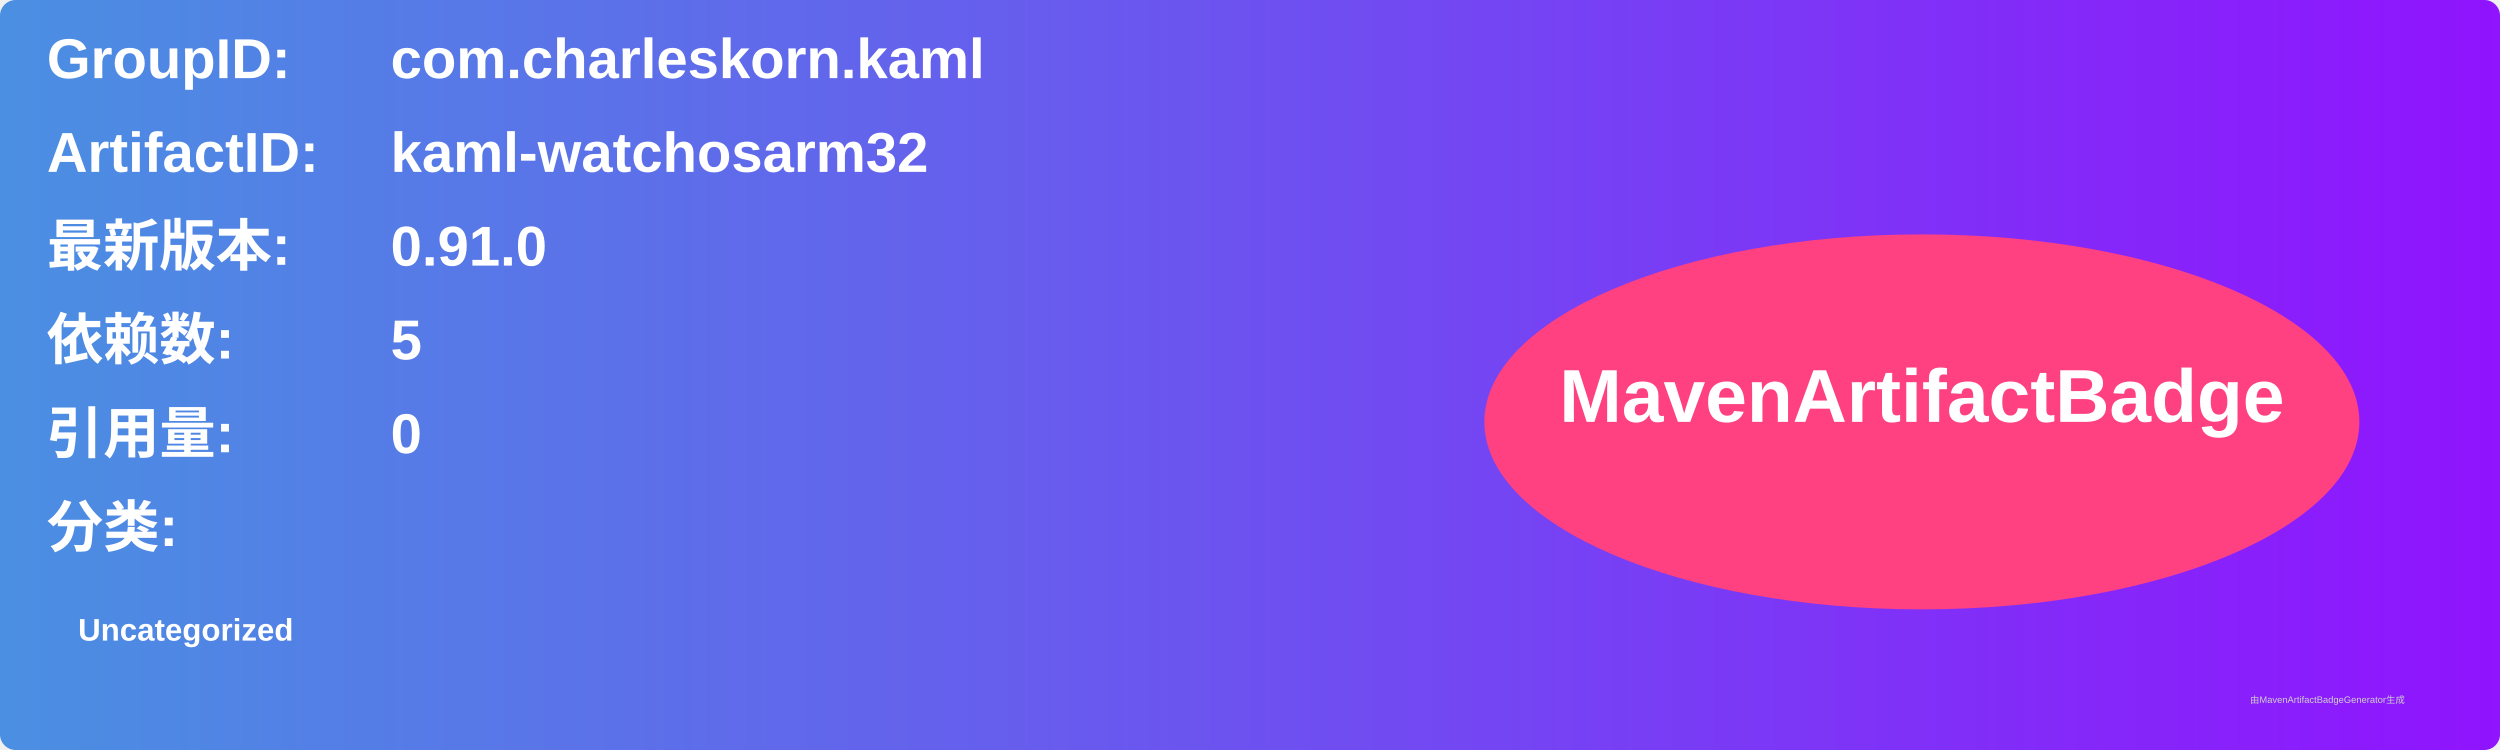
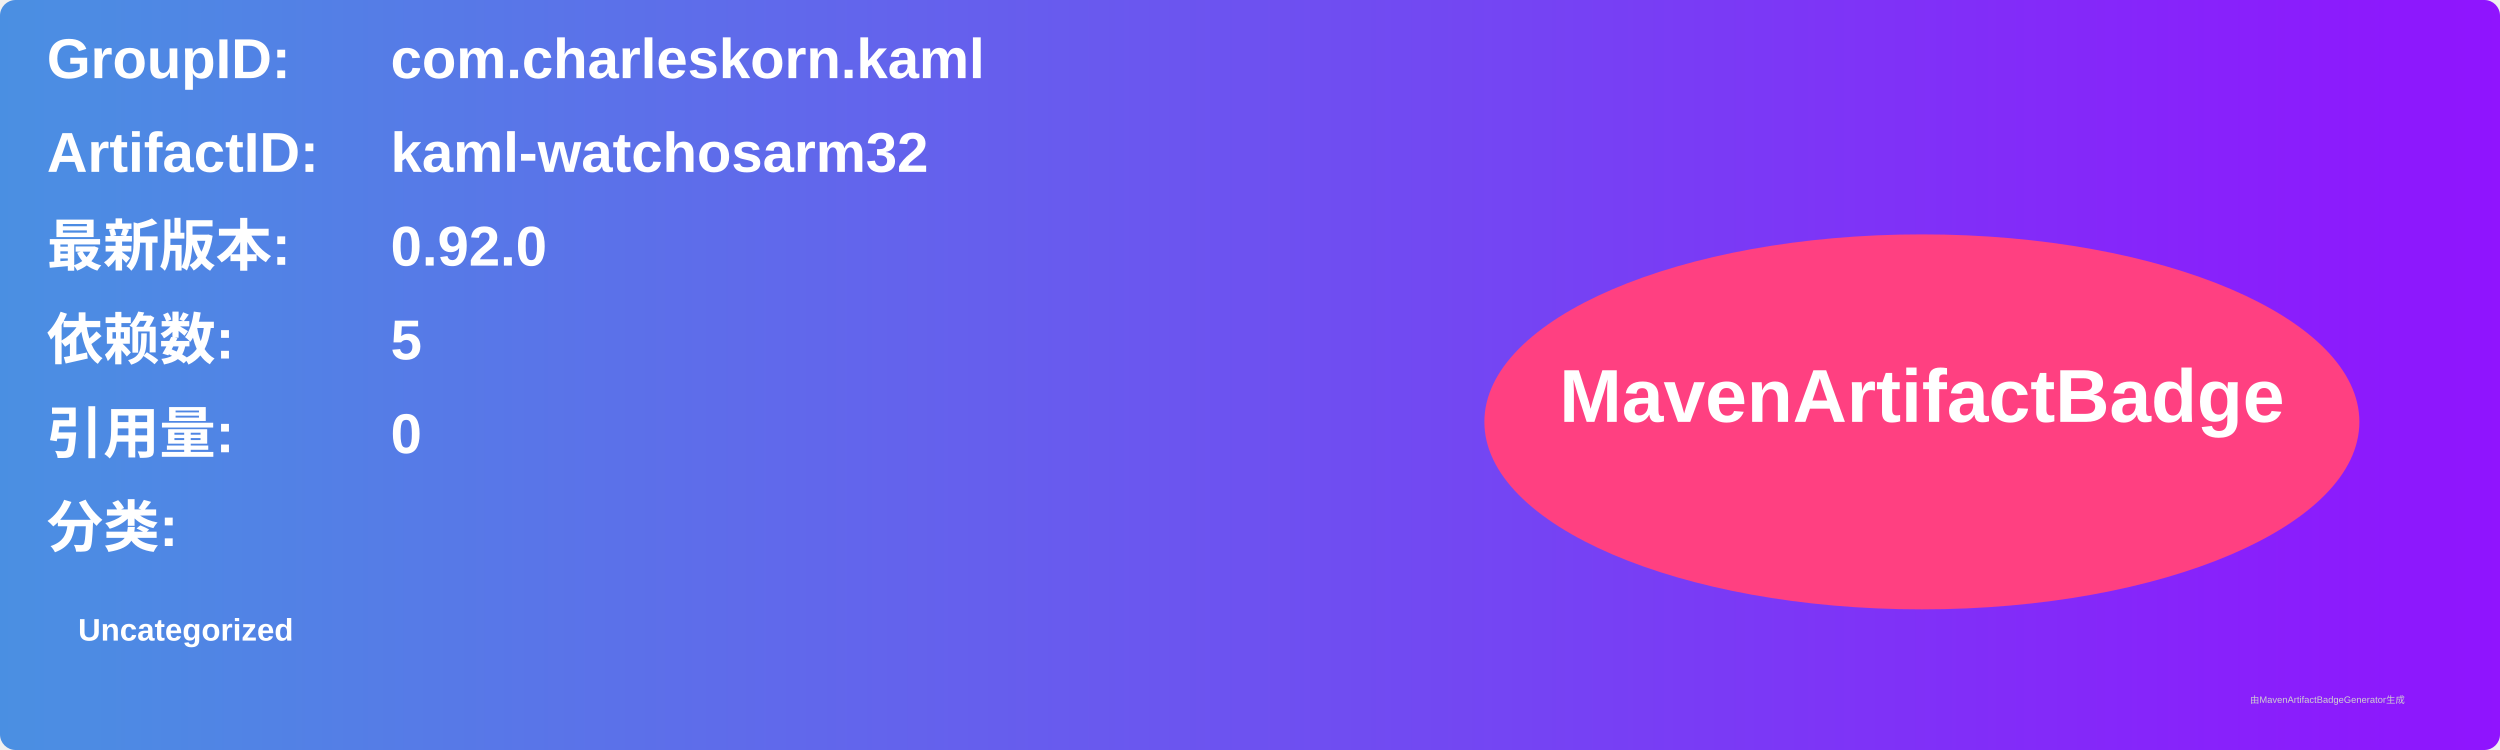
<svg xmlns="http://www.w3.org/2000/svg" width="800" height="240" viewBox="0 0 800 240">
  <linearGradient id="grad" x1="0%" y1="0%" x2="100%" y2="0%">
    <stop offset="0%" stop-color="#4a90e2" />
    <stop offset="100%" stop-color="#9013fe" />
  </linearGradient>
  <rect width="100%" height="100%" rx="5" ry="5" fill="url(#grad)" />
  <g transform="translate(15, 15)">
    <text x="0" y="10" font-family="Arial" font-size="18" fill="white" font-weight="bold" width="260">GroupID:</text>
    <text x="110" y="10" font-family="Arial" font-size="18" fill="white" font-weight="bold" width="460">com.charleskorn.kaml</text>
    <text x="0" y="40" font-family="Arial" font-size="18" fill="white" font-weight="bold" width="260">ArtifactID:</text>
    <text x="110" y="40" font-family="Arial" font-size="18" fill="white" font-weight="bold" width="460">kaml-watchosarm32</text>
    <text x="0" y="70" font-family="Arial" font-size="18" fill="white" font-weight="bold">最新版本:</text>
    <text x="110" y="70" font-family="Arial" font-size="18" fill="white" font-weight="bold">
-       <tspan font-weight="bold">0.91.0</tspan>
+       <tspan font-weight="bold">0.92.0</tspan>
    </text>
    <text x="0" y="100" font-family="Arial" font-size="18" fill="white" font-weight="bold">依赖数: </text>
    <text x="110" y="100" font-family="Arial" font-size="18" fill="white">
      <tspan font-weight="bold">5</tspan>
    </text>
    <text x="0" y="130" font-family="Arial" font-size="18" fill="white" font-weight="bold">引用量: </text>
    <text x="110" y="130" font-family="Arial" font-size="18" fill="white">
      <tspan font-weight="bold">0</tspan>
    </text>
    <text x="0" y="160" font-family="Arial" font-size="18" fill="white" font-weight="bold">分类:</text>
    <text x="10" y="190" font-family="Arial" font-size="10" fill="white">
      <tspan font-weight="bold">Uncategorized</tspan>
    </text>
    <ellipse cx="600" cy="120" rx="140" ry="60" fill="#ff4081" />
    <text x="600" y="120" text-anchor="middle" font-family="Arial" font-size="24" fill="white" font-weight="bold">MavenArtifactBadge</text>
  </g>
  <text x="720" y="225" font-family="Arial" font-size="3" fill="#d0d0d0">由MavenArtifactBadgeGenerator生成</text>
</svg>
